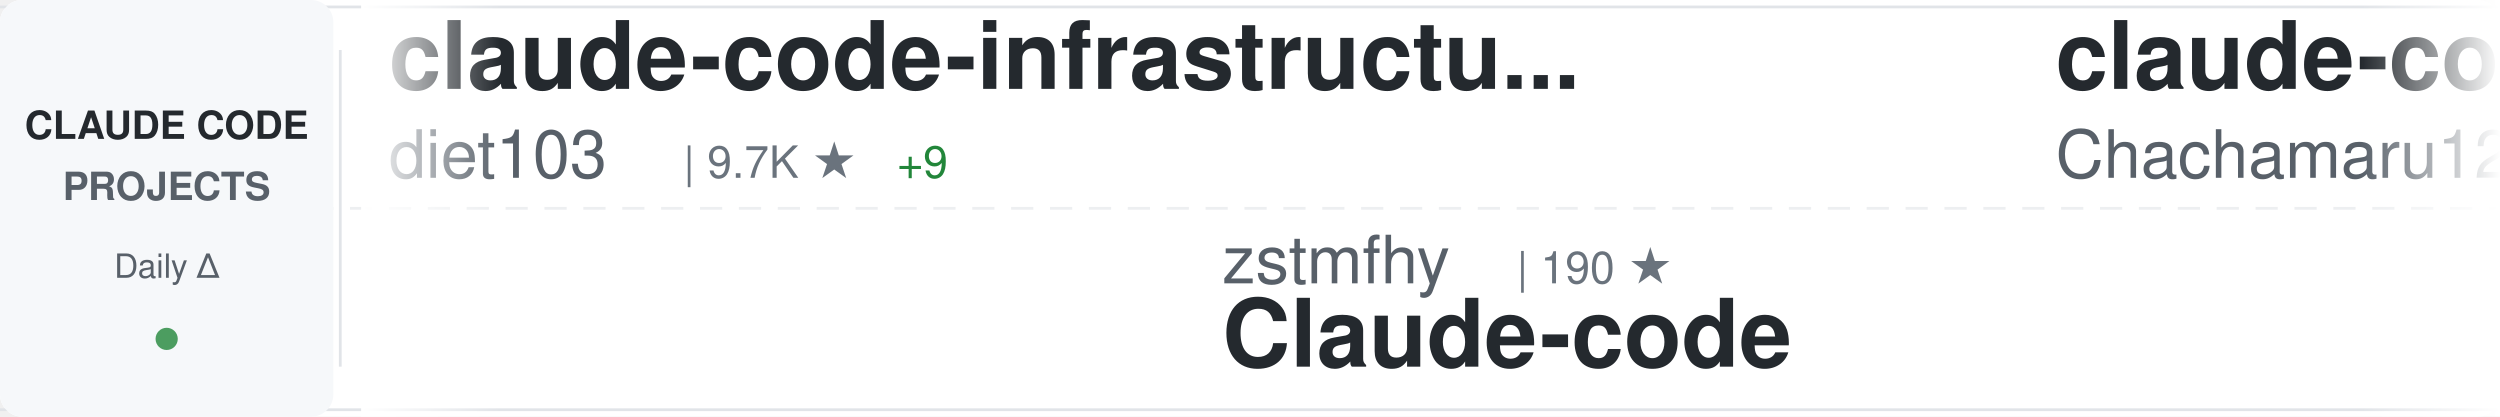
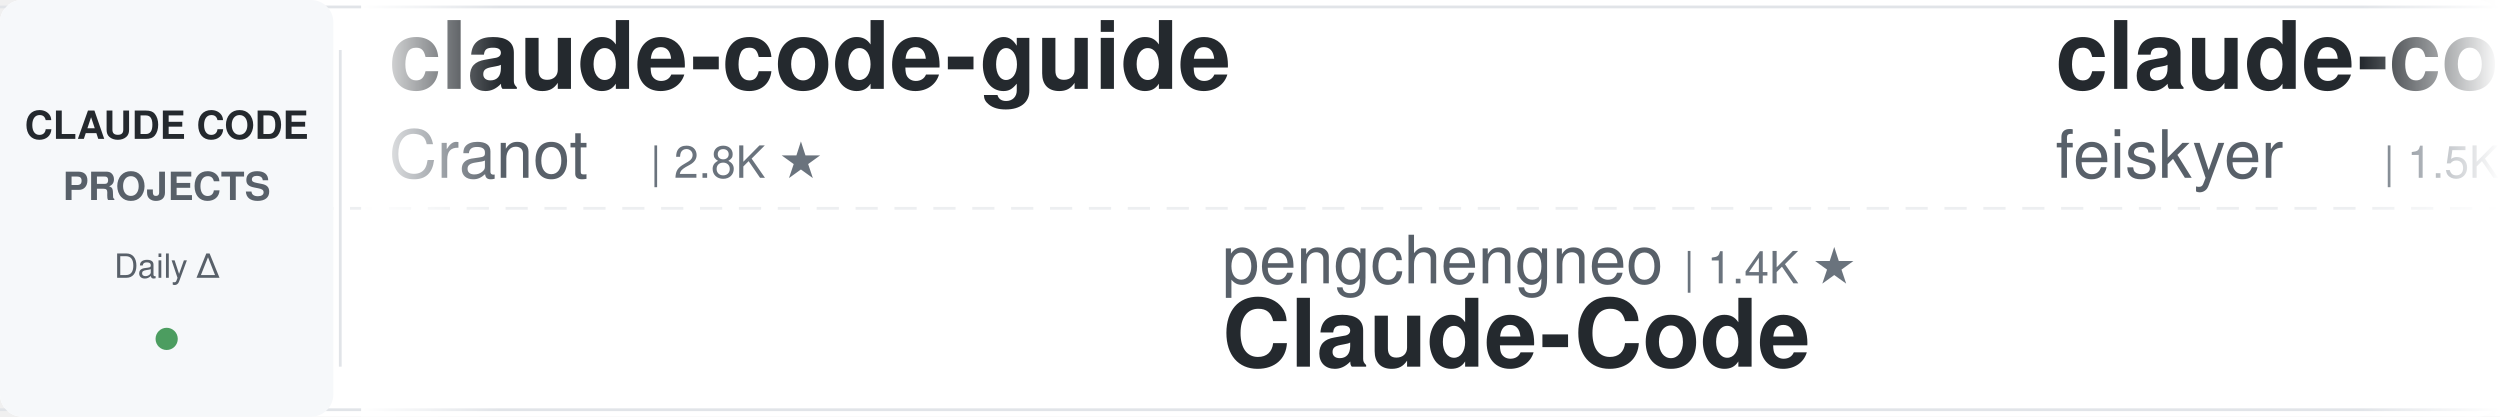
<svg xmlns="http://www.w3.org/2000/svg" width="900" height="150">
  <defs>
    <linearGradient id="awesomeLeftFade" x1="0%" y1="0%" x2="100%" y2="0%">
      <stop offset="0%" style="stop-color:#ffffff;stop-opacity:1" />
      <stop offset="100%" style="stop-color:#ffffff;stop-opacity:0" />
    </linearGradient>
    <linearGradient id="awesomeRightFade" x1="0%" y1="0%" x2="100%" y2="0%">
      <stop offset="0%" style="stop-color:#ffffff;stop-opacity:0" />
      <stop offset="100%" style="stop-color:#ffffff;stop-opacity:1" />
    </linearGradient>
  </defs>
  <rect width="900" height="150" fill="#ffffff" rx="8" />
  <rect x="0" y="2" width="900" height="1" fill="#e1e4e8" />
  <rect x="0" y="147" width="900" height="1" fill="#e1e4e8" />
  <line x1="0" y1="75" x2="900" y2="75" stroke="#e1e4e8" stroke-width="1" stroke-dasharray="8 6" opacity="0.6" />
  <rect x="0" y="0" width="120" height="150" fill="#f6f8fa" rx="8" />
  <text x="60" y="50" font-family="-apple-system, BlinkMacSystemFont, 'Segoe UI', Helvetica, Arial, sans-serif" font-size="14" font-weight="600" fill="#24292e" text-anchor="middle">CLAUDE CODE</text>
  <text x="60" y="72" font-family="-apple-system, BlinkMacSystemFont, 'Segoe UI', Helvetica, Arial, sans-serif" font-size="14" font-weight="600" fill="#586069" text-anchor="middle">PROJECTS</text>
  <text x="60" y="100" font-family="-apple-system, BlinkMacSystemFont, 'Segoe UI', Helvetica, Arial, sans-serif" font-size="12" font-weight="500" fill="#586069" text-anchor="middle">Daily Δ</text>
  <circle cx="60" cy="122" r="4" fill="#22863a" opacity="0.8" />
  <rect x="122" y="18" width="1" height="114" fill="#e1e4e8" />
  <clipPath id="awesomeTickerClip">
    <rect x="130" y="0" width="770" height="150" />
  </clipPath>
  <g clip-path="url(#awesomeTickerClip)">
    <g id="awesomeTickerItems">
      <animateTransform attributeName="transform" attributeType="XML" type="translate" from="0 0" to="-3000 0" dur="54s" repeatCount="indefinite" />
      <g transform="translate(0, 0)">
-         <text x="140" y="32" font-family="-apple-system, BlinkMacSystemFont, 'Segoe UI', Helvetica, Arial, sans-serif" font-size="34" font-weight="600" fill="#24292e">claude-code-infrastructu...</text>
-         <text x="140" y="64" font-family="-apple-system, BlinkMacSystemFont, 'Segoe UI', Helvetica, Arial, sans-serif" font-size="24" font-weight="400" fill="#586069">diet103</text>
-         <text x="246" y="64" font-family="-apple-system, BlinkMacSystemFont, 'Segoe UI', Helvetica, Arial, sans-serif" font-size="16" font-weight="500" fill="#6a737d">| 9.7K ★</text>
-         <text x="323" y="64" font-family="-apple-system, BlinkMacSystemFont, 'Segoe UI', Helvetica, Arial, sans-serif" font-size="16" font-weight="500" fill="#22863a"> +9</text>
+         <text x="140" y="32" font-family="-apple-system, BlinkMacSystemFont, 'Segoe UI', Helvetica, Arial, sans-serif" font-size="34" font-weight="600" fill="#24292e">claude-code-guide</text>
+         <text x="140" y="64" font-family="-apple-system, BlinkMacSystemFont, 'Segoe UI', Helvetica, Arial, sans-serif" font-size="24" font-weight="400" fill="#586069">Cranot</text>
+         <text x="234" y="64" font-family="-apple-system, BlinkMacSystemFont, 'Segoe UI', Helvetica, Arial, sans-serif" font-size="16" font-weight="500" fill="#6a737d">| 2.8K ★</text>
      </g>
      <g transform="translate(300, 0)">
-         <text x="140" y="102" font-family="-apple-system, BlinkMacSystemFont, 'Segoe UI', Helvetica, Arial, sans-serif" font-size="24" font-weight="400" fill="#586069">zstmfhy</text>
-         <text x="246" y="102" font-family="-apple-system, BlinkMacSystemFont, 'Segoe UI', Helvetica, Arial, sans-serif" font-size="16" font-weight="500" fill="#6a737d">| 190 ★</text>
-         <text x="140" y="132" font-family="-apple-system, BlinkMacSystemFont, 'Segoe UI', Helvetica, Arial, sans-serif" font-size="34" font-weight="600" fill="#24292e">Claude-code</text>
+         <text x="140" y="102" font-family="-apple-system, BlinkMacSystemFont, 'Segoe UI', Helvetica, Arial, sans-serif" font-size="24" font-weight="400" fill="#586069">pengchengneo</text>
+         <text x="306" y="102" font-family="-apple-system, BlinkMacSystemFont, 'Segoe UI', Helvetica, Arial, sans-serif" font-size="16" font-weight="500" fill="#6a737d">| 1.4K ★</text>
+         <text x="140" y="132" font-family="-apple-system, BlinkMacSystemFont, 'Segoe UI', Helvetica, Arial, sans-serif" font-size="34" font-weight="600" fill="#24292e">Claude-Code</text>
      </g>
      <g transform="translate(600, 0)">
-         <text x="140" y="32" font-family="-apple-system, BlinkMacSystemFont, 'Segoe UI', Helvetica, Arial, sans-serif" font-size="34" font-weight="600" fill="#24292e">claude-code-harness</text>
-         <text x="140" y="64" font-family="-apple-system, BlinkMacSystemFont, 'Segoe UI', Helvetica, Arial, sans-serif" font-size="24" font-weight="400" fill="#586069">Chachamaru127</text>
-         <text x="318" y="64" font-family="-apple-system, BlinkMacSystemFont, 'Segoe UI', Helvetica, Arial, sans-serif" font-size="16" font-weight="500" fill="#6a737d">| 2.1K ★</text>
-         <text x="395" y="64" font-family="-apple-system, BlinkMacSystemFont, 'Segoe UI', Helvetica, Arial, sans-serif" font-size="16" font-weight="500" fill="#22863a"> +341</text>
+         <text x="140" y="32" font-family="-apple-system, BlinkMacSystemFont, 'Segoe UI', Helvetica, Arial, sans-serif" font-size="34" font-weight="600" fill="#24292e">claude-code-settings</text>
+         <text x="140" y="64" font-family="-apple-system, BlinkMacSystemFont, 'Segoe UI', Helvetica, Arial, sans-serif" font-size="24" font-weight="400" fill="#586069">feiskyer</text>
+         <text x="258" y="64" font-family="-apple-system, BlinkMacSystemFont, 'Segoe UI', Helvetica, Arial, sans-serif" font-size="16" font-weight="500" fill="#6a737d">| 1.5K ★</text>
+         <text x="335" y="64" font-family="-apple-system, BlinkMacSystemFont, 'Segoe UI', Helvetica, Arial, sans-serif" font-size="16" font-weight="500" fill="#22863a"> +3</text>
      </g>
      <g transform="translate(900, 0)">
-         <text x="140" y="102" font-family="-apple-system, BlinkMacSystemFont, 'Segoe UI', Helvetica, Arial, sans-serif" font-size="24" font-weight="400" fill="#586069">oboard</text>
-         <text x="234" y="102" font-family="-apple-system, BlinkMacSystemFont, 'Segoe UI', Helvetica, Arial, sans-serif" font-size="16" font-weight="500" fill="#6a737d">| 3.2K ★</text>
-         <text x="311" y="102" font-family="-apple-system, BlinkMacSystemFont, 'Segoe UI', Helvetica, Arial, sans-serif" font-size="16" font-weight="500" fill="#22863a"> +4</text>
-         <text x="140" y="132" font-family="-apple-system, BlinkMacSystemFont, 'Segoe UI', Helvetica, Arial, sans-serif" font-size="34" font-weight="600" fill="#24292e">claude-code-rev</text>
+         <text x="140" y="102" font-family="-apple-system, BlinkMacSystemFont, 'Segoe UI', Helvetica, Arial, sans-serif" font-size="24" font-weight="400" fill="#586069">anthropics</text>
+         <text x="282" y="102" font-family="-apple-system, BlinkMacSystemFont, 'Segoe UI', Helvetica, Arial, sans-serif" font-size="16" font-weight="500" fill="#6a737d">| 7.8K ★</text>
+         <text x="359" y="102" font-family="-apple-system, BlinkMacSystemFont, 'Segoe UI', Helvetica, Arial, sans-serif" font-size="16" font-weight="500" fill="#22863a"> +13</text>
+         <text x="140" y="132" font-family="-apple-system, BlinkMacSystemFont, 'Segoe UI', Helvetica, Arial, sans-serif" font-size="34" font-weight="600" fill="#24292e">claude-code-action</text>
      </g>
      <g transform="translate(1200, 0)">
-         <text x="140" y="32" font-family="-apple-system, BlinkMacSystemFont, 'Segoe UI', Helvetica, Arial, sans-serif" font-size="34" font-weight="600" fill="#24292e">andrej-karpathy-skills</text>
-         <text x="140" y="64" font-family="-apple-system, BlinkMacSystemFont, 'Segoe UI', Helvetica, Arial, sans-serif" font-size="24" font-weight="400" fill="#586069">multica-ai</text>
-         <text x="282" y="64" font-family="-apple-system, BlinkMacSystemFont, 'Segoe UI', Helvetica, Arial, sans-serif" font-size="16" font-weight="500" fill="#6a737d">| 160.4K ★</text>
-         <text x="377" y="64" font-family="-apple-system, BlinkMacSystemFont, 'Segoe UI', Helvetica, Arial, sans-serif" font-size="16" font-weight="500" fill="#22863a"> +1.6K</text>
+         <text x="140" y="32" font-family="-apple-system, BlinkMacSystemFont, 'Segoe UI', Helvetica, Arial, sans-serif" font-size="34" font-weight="600" fill="#24292e">claude_code_src</text>
+         <text x="140" y="64" font-family="-apple-system, BlinkMacSystemFont, 'Segoe UI', Helvetica, Arial, sans-serif" font-size="24" font-weight="400" fill="#586069">ponponon</text>
+         <text x="258" y="64" font-family="-apple-system, BlinkMacSystemFont, 'Segoe UI', Helvetica, Arial, sans-serif" font-size="16" font-weight="500" fill="#6a737d">| 2.3K ★</text>
      </g>
      <g transform="translate(1500, 0)">
-         <text x="140" y="102" font-family="-apple-system, BlinkMacSystemFont, 'Segoe UI', Helvetica, Arial, sans-serif" font-size="24" font-weight="400" fill="#586069">huangjia2019</text>
-         <text x="306" y="102" font-family="-apple-system, BlinkMacSystemFont, 'Segoe UI', Helvetica, Arial, sans-serif" font-size="16" font-weight="500" fill="#6a737d">| 728 ★</text>
-         <text x="374" y="102" font-family="-apple-system, BlinkMacSystemFont, 'Segoe UI', Helvetica, Arial, sans-serif" font-size="16" font-weight="500" fill="#22863a"> +13</text>
-         <text x="140" y="132" font-family="-apple-system, BlinkMacSystemFont, 'Segoe UI', Helvetica, Arial, sans-serif" font-size="34" font-weight="600" fill="#24292e">claude-code-engineering</text>
+         <text x="140" y="102" font-family="-apple-system, BlinkMacSystemFont, 'Segoe UI', Helvetica, Arial, sans-serif" font-size="24" font-weight="400" fill="#586069">sickn33</text>
+         <text x="246" y="102" font-family="-apple-system, BlinkMacSystemFont, 'Segoe UI', Helvetica, Arial, sans-serif" font-size="16" font-weight="500" fill="#6a737d">| 39.0K ★</text>
+         <text x="332" y="102" font-family="-apple-system, BlinkMacSystemFont, 'Segoe UI', Helvetica, Arial, sans-serif" font-size="16" font-weight="500" fill="#22863a"> +121</text>
+         <text x="140" y="132" font-family="-apple-system, BlinkMacSystemFont, 'Segoe UI', Helvetica, Arial, sans-serif" font-size="34" font-weight="600" fill="#24292e">antigravity-awesome-skil...</text>
      </g>
      <g transform="translate(1800, 0)">
-         <text x="140" y="32" font-family="-apple-system, BlinkMacSystemFont, 'Segoe UI', Helvetica, Arial, sans-serif" font-size="34" font-weight="600" fill="#24292e">Open-ClaudeCode</text>
-         <text x="140" y="64" font-family="-apple-system, BlinkMacSystemFont, 'Segoe UI', Helvetica, Arial, sans-serif" font-size="24" font-weight="400" fill="#586069">LING71671</text>
-         <text x="270" y="64" font-family="-apple-system, BlinkMacSystemFont, 'Segoe UI', Helvetica, Arial, sans-serif" font-size="16" font-weight="500" fill="#6a737d">| 868 ★</text>
-         <text x="338" y="64" font-family="-apple-system, BlinkMacSystemFont, 'Segoe UI', Helvetica, Arial, sans-serif" font-size="16" font-weight="500" fill="#22863a"> +1</text>
+         <text x="140" y="32" font-family="-apple-system, BlinkMacSystemFont, 'Segoe UI', Helvetica, Arial, sans-serif" font-size="34" font-weight="600" fill="#24292e">sc-claude-code-files</text>
+         <text x="140" y="64" font-family="-apple-system, BlinkMacSystemFont, 'Segoe UI', Helvetica, Arial, sans-serif" font-size="24" font-weight="400" fill="#586069">https-deeplearning-ai</text>
+         <text x="414" y="64" font-family="-apple-system, BlinkMacSystemFont, 'Segoe UI', Helvetica, Arial, sans-serif" font-size="16" font-weight="500" fill="#6a737d">| 521 ★</text>
+         <text x="482" y="64" font-family="-apple-system, BlinkMacSystemFont, 'Segoe UI', Helvetica, Arial, sans-serif" font-size="16" font-weight="500" fill="#22863a"> +1</text>
      </g>
      <g transform="translate(2100, 0)">
-         <text x="140" y="102" font-family="-apple-system, BlinkMacSystemFont, 'Segoe UI', Helvetica, Arial, sans-serif" font-size="24" font-weight="400" fill="#586069">fazxes</text>
-         <text x="234" y="102" font-family="-apple-system, BlinkMacSystemFont, 'Segoe UI', Helvetica, Arial, sans-serif" font-size="16" font-weight="500" fill="#6a737d">| 218 ★</text>
-         <text x="302" y="102" font-family="-apple-system, BlinkMacSystemFont, 'Segoe UI', Helvetica, Arial, sans-serif" font-size="16" font-weight="500" fill="#22863a"> +2</text>
-         <text x="140" y="132" font-family="-apple-system, BlinkMacSystemFont, 'Segoe UI', Helvetica, Arial, sans-serif" font-size="34" font-weight="600" fill="#24292e">Claude-code</text>
+         <text x="140" y="102" font-family="-apple-system, BlinkMacSystemFont, 'Segoe UI', Helvetica, Arial, sans-serif" font-size="24" font-weight="400" fill="#586069">fuergaosi233</text>
+         <text x="306" y="102" font-family="-apple-system, BlinkMacSystemFont, 'Segoe UI', Helvetica, Arial, sans-serif" font-size="16" font-weight="500" fill="#6a737d">| 2.6K ★</text>
+         <text x="383" y="102" font-family="-apple-system, BlinkMacSystemFont, 'Segoe UI', Helvetica, Arial, sans-serif" font-size="16" font-weight="500" fill="#22863a"> +3</text>
+         <text x="140" y="132" font-family="-apple-system, BlinkMacSystemFont, 'Segoe UI', Helvetica, Arial, sans-serif" font-size="34" font-weight="600" fill="#24292e">claude-code-proxy</text>
      </g>
      <g transform="translate(2400, 0)">
-         <text x="140" y="32" font-family="-apple-system, BlinkMacSystemFont, 'Segoe UI', Helvetica, Arial, sans-serif" font-size="34" font-weight="600" fill="#24292e">claude-code-workflows</text>
-         <text x="140" y="64" font-family="-apple-system, BlinkMacSystemFont, 'Segoe UI', Helvetica, Arial, sans-serif" font-size="24" font-weight="400" fill="#586069">OneRedOak</text>
-         <text x="270" y="64" font-family="-apple-system, BlinkMacSystemFont, 'Segoe UI', Helvetica, Arial, sans-serif" font-size="16" font-weight="500" fill="#6a737d">| 3.8K ★</text>
+         <text x="140" y="32" font-family="-apple-system, BlinkMacSystemFont, 'Segoe UI', Helvetica, Arial, sans-serif" font-size="34" font-weight="600" fill="#24292e">claude-code-webui</text>
+         <text x="140" y="64" font-family="-apple-system, BlinkMacSystemFont, 'Segoe UI', Helvetica, Arial, sans-serif" font-size="24" font-weight="400" fill="#586069">sugyan</text>
+         <text x="234" y="64" font-family="-apple-system, BlinkMacSystemFont, 'Segoe UI', Helvetica, Arial, sans-serif" font-size="16" font-weight="500" fill="#6a737d">| 1.1K ★</text>
      </g>
      <g transform="translate(2700, 0)">
-         <text x="140" y="102" font-family="-apple-system, BlinkMacSystemFont, 'Segoe UI', Helvetica, Arial, sans-serif" font-size="24" font-weight="400" fill="#586069">nanocoai</text>
-         <text x="258" y="102" font-family="-apple-system, BlinkMacSystemFont, 'Segoe UI', Helvetica, Arial, sans-serif" font-size="16" font-weight="500" fill="#6a737d">| 29.5K ★</text>
-         <text x="344" y="102" font-family="-apple-system, BlinkMacSystemFont, 'Segoe UI', Helvetica, Arial, sans-serif" font-size="16" font-weight="500" fill="#22863a"> +32</text>
-         <text x="140" y="132" font-family="-apple-system, BlinkMacSystemFont, 'Segoe UI', Helvetica, Arial, sans-serif" font-size="34" font-weight="600" fill="#24292e">nanoclaw</text>
+         <text x="140" y="102" font-family="-apple-system, BlinkMacSystemFont, 'Segoe UI', Helvetica, Arial, sans-serif" font-size="24" font-weight="400" fill="#586069">kodu-ai</text>
+         <text x="246" y="102" font-family="-apple-system, BlinkMacSystemFont, 'Segoe UI', Helvetica, Arial, sans-serif" font-size="16" font-weight="500" fill="#6a737d">| 5.3K ★</text>
+         <text x="140" y="132" font-family="-apple-system, BlinkMacSystemFont, 'Segoe UI', Helvetica, Arial, sans-serif" font-size="34" font-weight="600" fill="#24292e">claude-coder</text>
      </g>
      <g transform="translate(3000, 0)">
-         <text x="140" y="32" font-family="-apple-system, BlinkMacSystemFont, 'Segoe UI', Helvetica, Arial, sans-serif" font-size="34" font-weight="600" fill="#24292e">claude-code-infrastructu...</text>
-         <text x="140" y="64" font-family="-apple-system, BlinkMacSystemFont, 'Segoe UI', Helvetica, Arial, sans-serif" font-size="24" font-weight="400" fill="#586069">diet103</text>
-         <text x="246" y="64" font-family="-apple-system, BlinkMacSystemFont, 'Segoe UI', Helvetica, Arial, sans-serif" font-size="16" font-weight="500" fill="#6a737d">| 9.7K ★</text>
-         <text x="323" y="64" font-family="-apple-system, BlinkMacSystemFont, 'Segoe UI', Helvetica, Arial, sans-serif" font-size="16" font-weight="500" fill="#22863a"> +9</text>
+         <text x="140" y="32" font-family="-apple-system, BlinkMacSystemFont, 'Segoe UI', Helvetica, Arial, sans-serif" font-size="34" font-weight="600" fill="#24292e">claude-code-guide</text>
+         <text x="140" y="64" font-family="-apple-system, BlinkMacSystemFont, 'Segoe UI', Helvetica, Arial, sans-serif" font-size="24" font-weight="400" fill="#586069">Cranot</text>
+         <text x="234" y="64" font-family="-apple-system, BlinkMacSystemFont, 'Segoe UI', Helvetica, Arial, sans-serif" font-size="16" font-weight="500" fill="#6a737d">| 2.8K ★</text>
      </g>
      <g transform="translate(3300, 0)">
-         <text x="140" y="102" font-family="-apple-system, BlinkMacSystemFont, 'Segoe UI', Helvetica, Arial, sans-serif" font-size="24" font-weight="400" fill="#586069">zstmfhy</text>
-         <text x="246" y="102" font-family="-apple-system, BlinkMacSystemFont, 'Segoe UI', Helvetica, Arial, sans-serif" font-size="16" font-weight="500" fill="#6a737d">| 190 ★</text>
-         <text x="140" y="132" font-family="-apple-system, BlinkMacSystemFont, 'Segoe UI', Helvetica, Arial, sans-serif" font-size="34" font-weight="600" fill="#24292e">Claude-code</text>
+         <text x="140" y="102" font-family="-apple-system, BlinkMacSystemFont, 'Segoe UI', Helvetica, Arial, sans-serif" font-size="24" font-weight="400" fill="#586069">pengchengneo</text>
+         <text x="306" y="102" font-family="-apple-system, BlinkMacSystemFont, 'Segoe UI', Helvetica, Arial, sans-serif" font-size="16" font-weight="500" fill="#6a737d">| 1.4K ★</text>
+         <text x="140" y="132" font-family="-apple-system, BlinkMacSystemFont, 'Segoe UI', Helvetica, Arial, sans-serif" font-size="34" font-weight="600" fill="#24292e">Claude-Code</text>
      </g>
      <g transform="translate(3600, 0)">
-         <text x="140" y="32" font-family="-apple-system, BlinkMacSystemFont, 'Segoe UI', Helvetica, Arial, sans-serif" font-size="34" font-weight="600" fill="#24292e">claude-code-harness</text>
-         <text x="140" y="64" font-family="-apple-system, BlinkMacSystemFont, 'Segoe UI', Helvetica, Arial, sans-serif" font-size="24" font-weight="400" fill="#586069">Chachamaru127</text>
-         <text x="318" y="64" font-family="-apple-system, BlinkMacSystemFont, 'Segoe UI', Helvetica, Arial, sans-serif" font-size="16" font-weight="500" fill="#6a737d">| 2.1K ★</text>
-         <text x="395" y="64" font-family="-apple-system, BlinkMacSystemFont, 'Segoe UI', Helvetica, Arial, sans-serif" font-size="16" font-weight="500" fill="#22863a"> +341</text>
+         <text x="140" y="32" font-family="-apple-system, BlinkMacSystemFont, 'Segoe UI', Helvetica, Arial, sans-serif" font-size="34" font-weight="600" fill="#24292e">claude-code-settings</text>
+         <text x="140" y="64" font-family="-apple-system, BlinkMacSystemFont, 'Segoe UI', Helvetica, Arial, sans-serif" font-size="24" font-weight="400" fill="#586069">feiskyer</text>
+         <text x="258" y="64" font-family="-apple-system, BlinkMacSystemFont, 'Segoe UI', Helvetica, Arial, sans-serif" font-size="16" font-weight="500" fill="#6a737d">| 1.5K ★</text>
+         <text x="335" y="64" font-family="-apple-system, BlinkMacSystemFont, 'Segoe UI', Helvetica, Arial, sans-serif" font-size="16" font-weight="500" fill="#22863a"> +3</text>
      </g>
      <g transform="translate(3900, 0)">
-         <text x="140" y="102" font-family="-apple-system, BlinkMacSystemFont, 'Segoe UI', Helvetica, Arial, sans-serif" font-size="24" font-weight="400" fill="#586069">oboard</text>
-         <text x="234" y="102" font-family="-apple-system, BlinkMacSystemFont, 'Segoe UI', Helvetica, Arial, sans-serif" font-size="16" font-weight="500" fill="#6a737d">| 3.2K ★</text>
-         <text x="311" y="102" font-family="-apple-system, BlinkMacSystemFont, 'Segoe UI', Helvetica, Arial, sans-serif" font-size="16" font-weight="500" fill="#22863a"> +4</text>
-         <text x="140" y="132" font-family="-apple-system, BlinkMacSystemFont, 'Segoe UI', Helvetica, Arial, sans-serif" font-size="34" font-weight="600" fill="#24292e">claude-code-rev</text>
+         <text x="140" y="102" font-family="-apple-system, BlinkMacSystemFont, 'Segoe UI', Helvetica, Arial, sans-serif" font-size="24" font-weight="400" fill="#586069">anthropics</text>
+         <text x="282" y="102" font-family="-apple-system, BlinkMacSystemFont, 'Segoe UI', Helvetica, Arial, sans-serif" font-size="16" font-weight="500" fill="#6a737d">| 7.8K ★</text>
+         <text x="359" y="102" font-family="-apple-system, BlinkMacSystemFont, 'Segoe UI', Helvetica, Arial, sans-serif" font-size="16" font-weight="500" fill="#22863a"> +13</text>
+         <text x="140" y="132" font-family="-apple-system, BlinkMacSystemFont, 'Segoe UI', Helvetica, Arial, sans-serif" font-size="34" font-weight="600" fill="#24292e">claude-code-action</text>
      </g>
    </g>
  </g>
  <rect x="130" y="0" width="50" height="150" fill="url(#awesomeLeftFade)" />
  <rect x="850" y="0" width="50" height="150" fill="url(#awesomeRightFade)" />
</svg>
